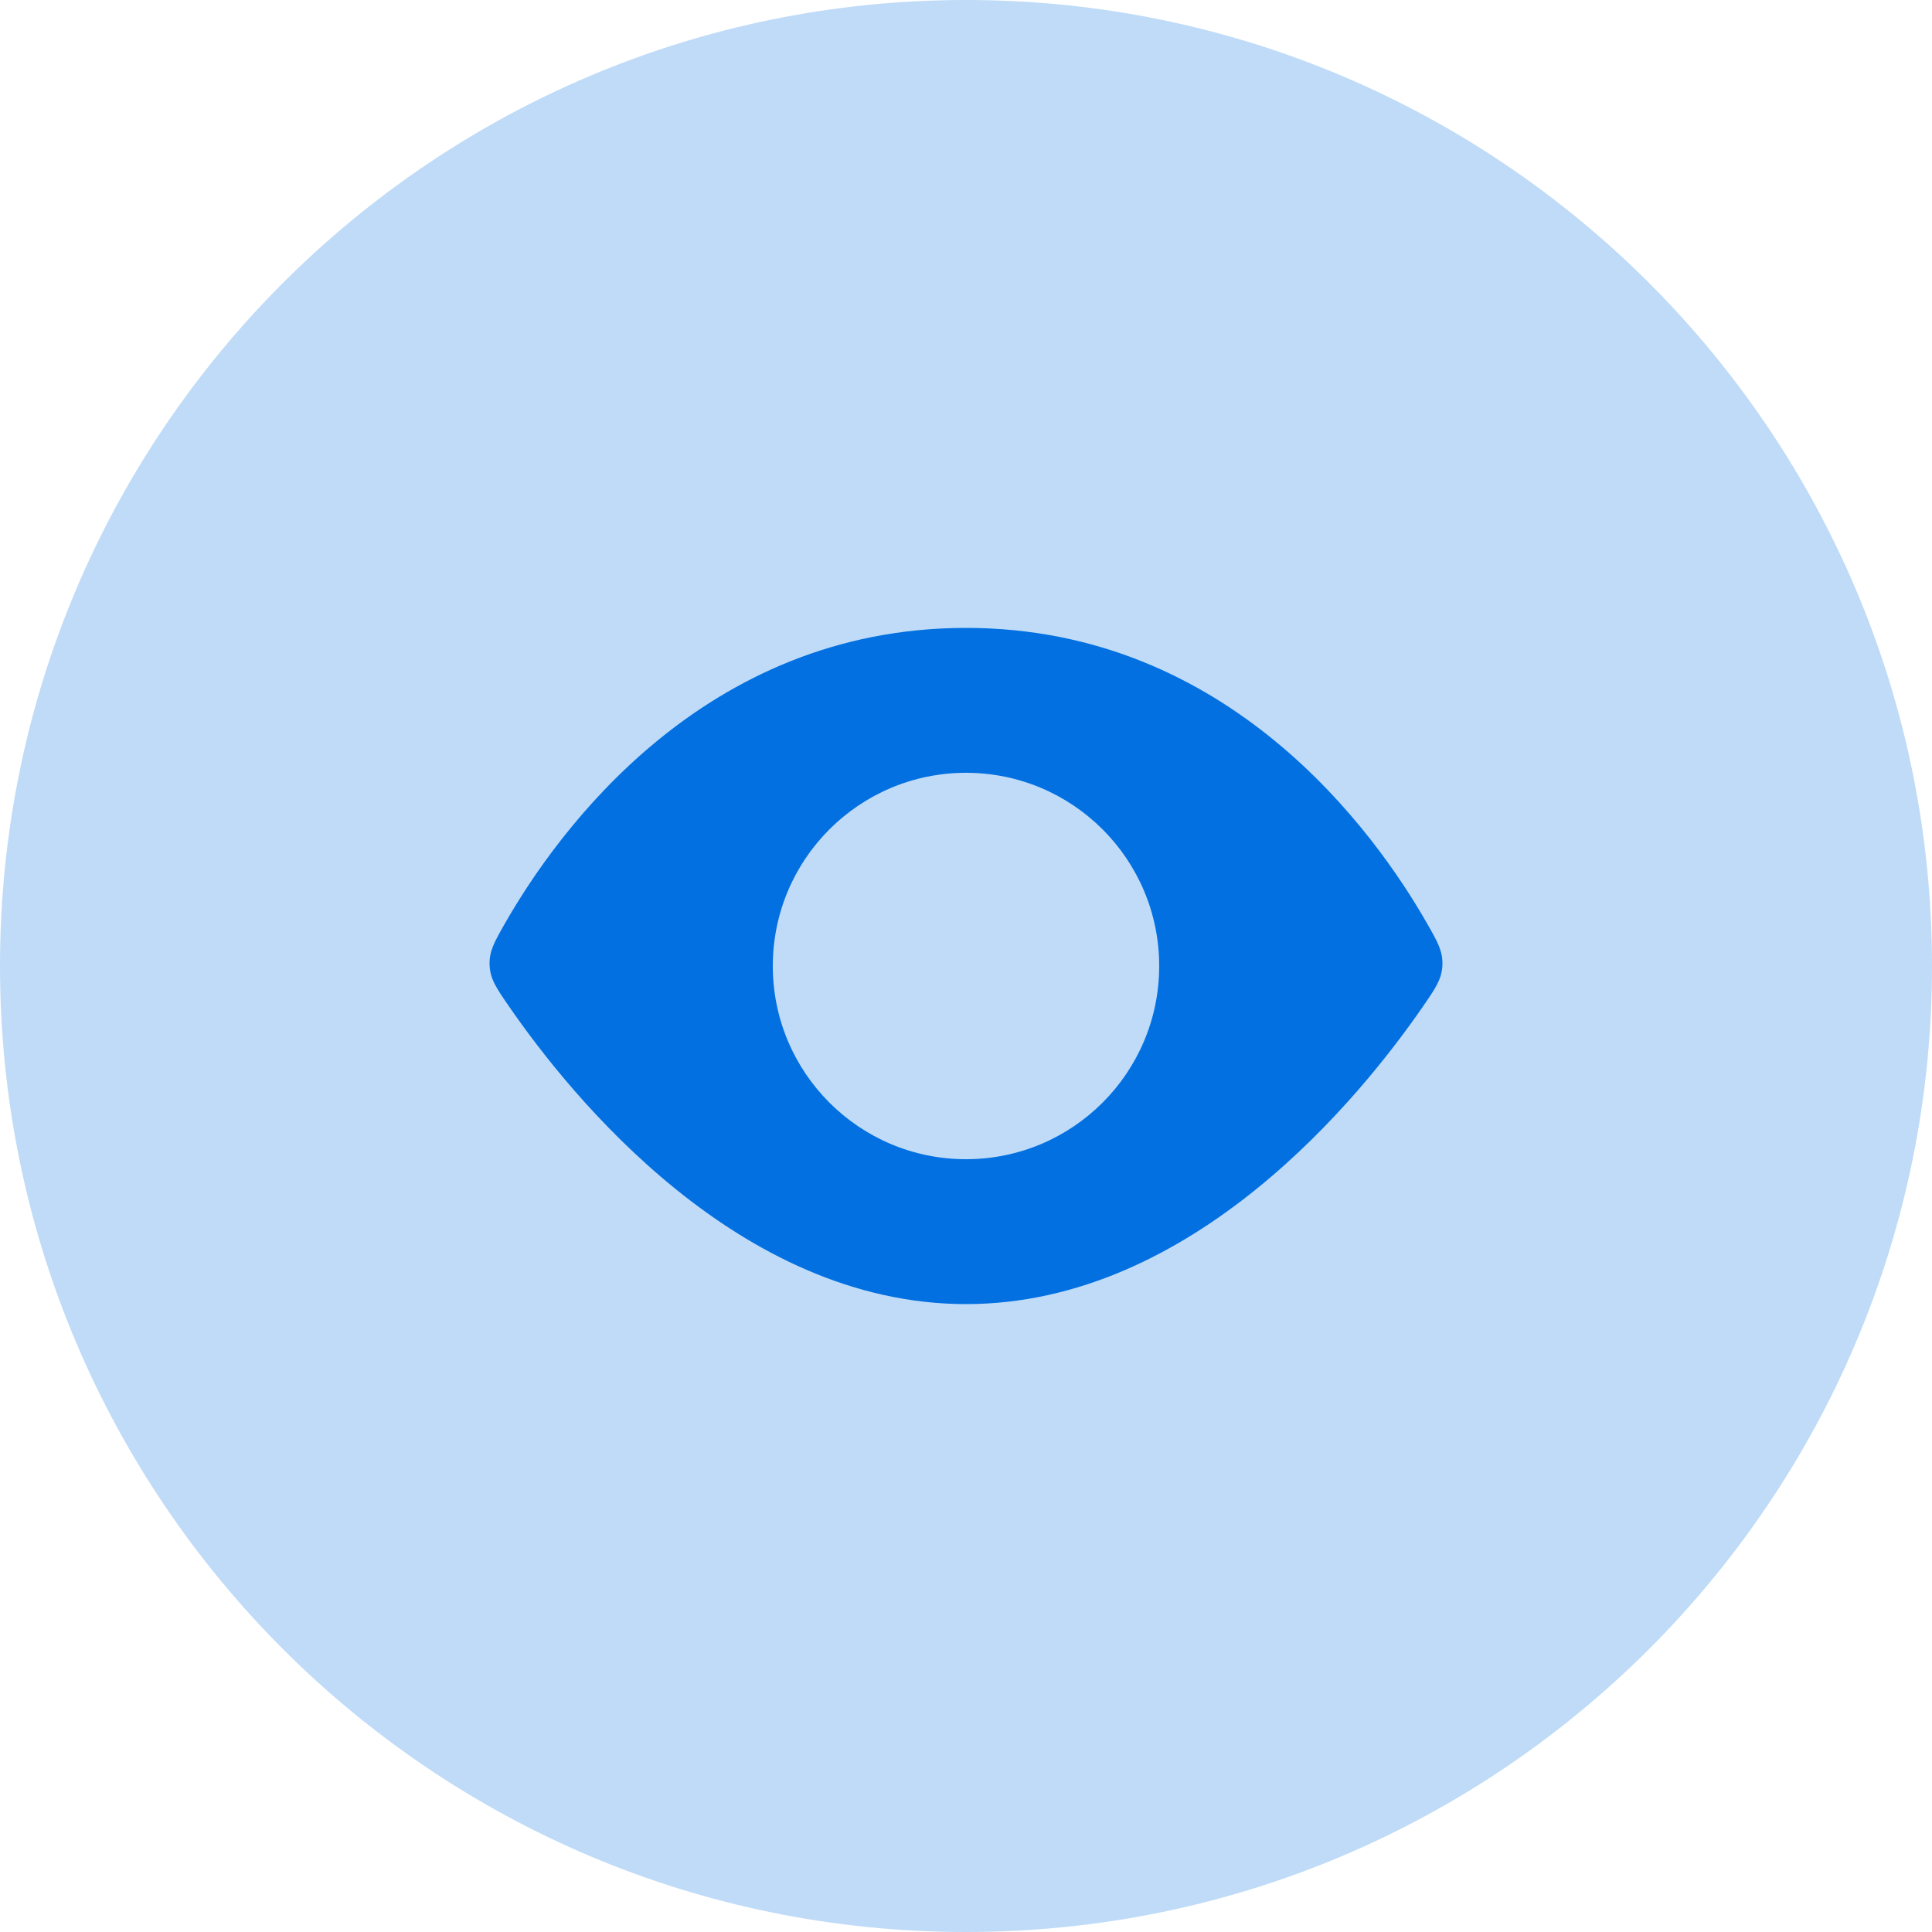
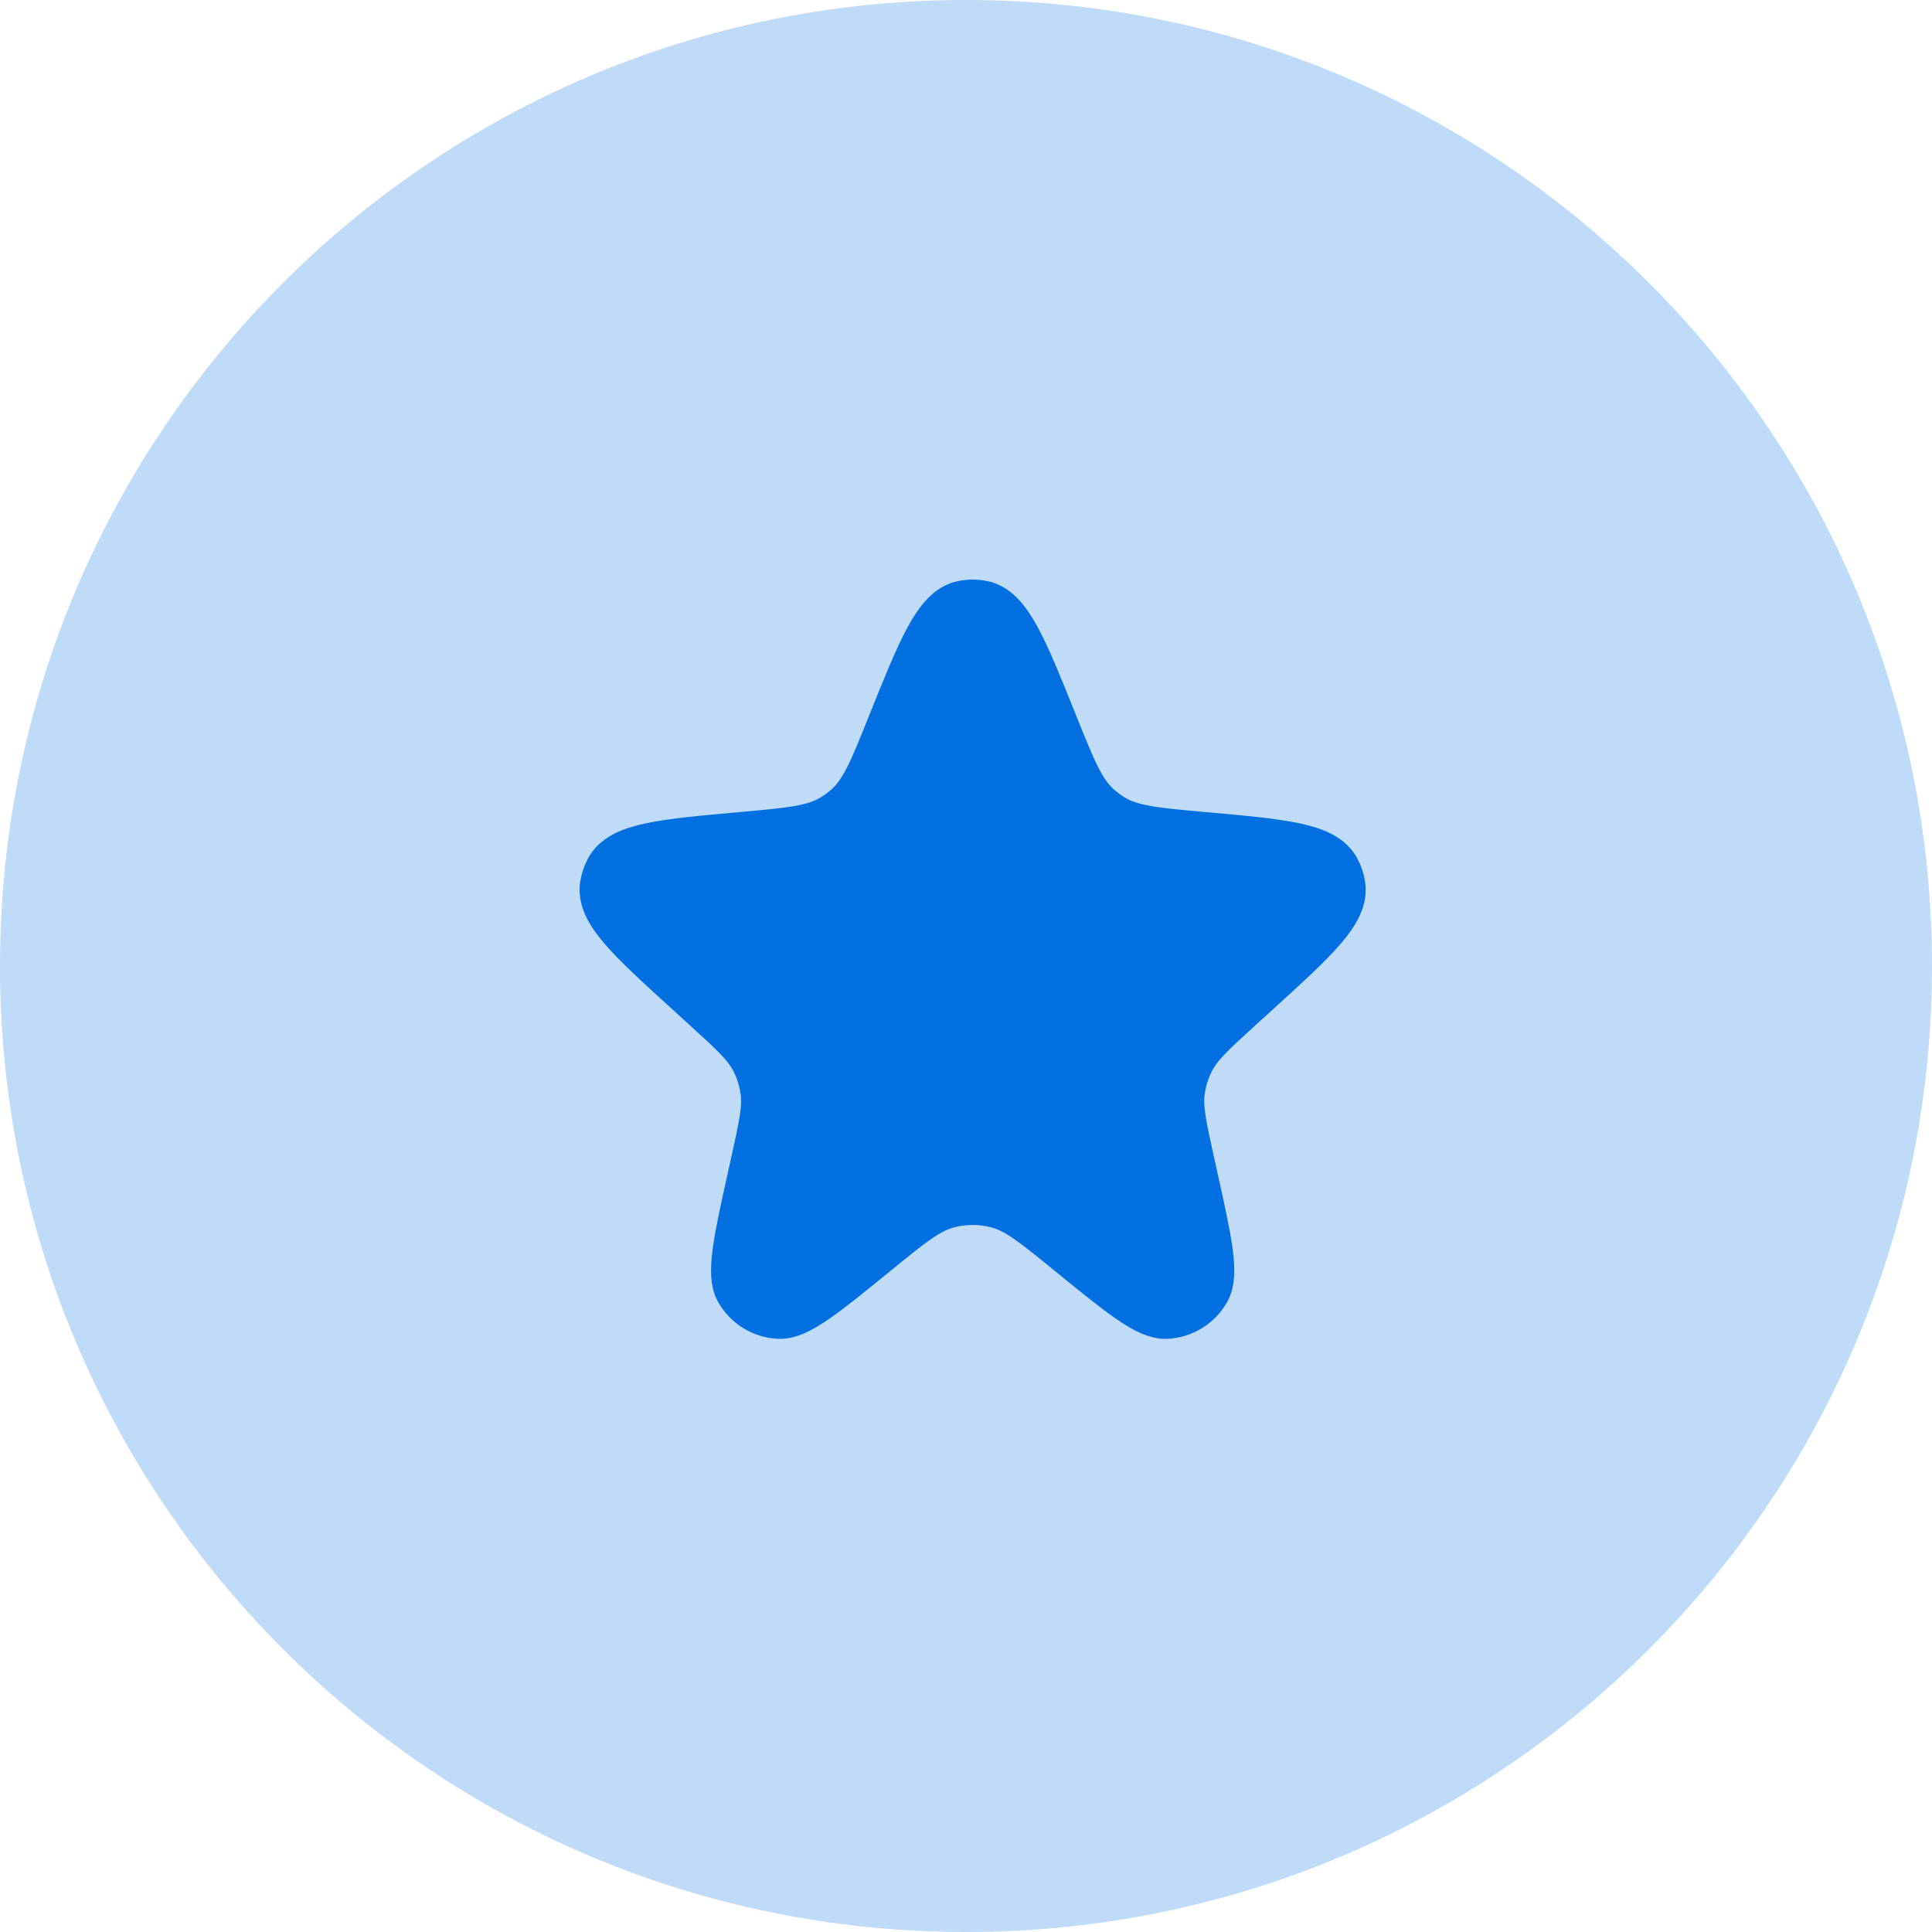
<svg xmlns="http://www.w3.org/2000/svg" width="80" height="80" viewBox="0 0 80 80" fill="none">
-   <path fill-rule="evenodd" clip-rule="evenodd" d="M20.911 38.233C23.062 34.468 29.111 26 40 26C50.889 26 56.938 34.468 59.089 38.233C59.53 39.005 59.751 39.391 59.727 39.967C59.702 40.543 59.443 40.92 58.924 41.672C56.364 45.387 49.412 54 40 54C30.588 54 23.636 45.387 21.076 41.672C20.557 40.92 20.298 40.543 20.273 39.967C20.249 39.391 20.47 39.005 20.911 38.233ZM40 48C44.418 48 48 44.418 48 40C48 35.582 44.418 32 40 32C35.582 32 32 35.582 32 40C32 44.418 35.582 48 40 48Z" fill="#0370E2" />
+   <path d="M36.89 30.068C38.175 26.866 38.817 25.266 39.86 25.044C40.134 24.985 40.417 24.985 40.692 25.044C41.735 25.266 42.377 26.866 43.661 30.068C44.392 31.888 44.757 32.798 45.44 33.418C45.632 33.591 45.84 33.746 46.061 33.88C46.851 34.355 47.836 34.444 49.808 34.62C53.145 34.919 54.814 35.069 55.324 36.02C55.429 36.217 55.501 36.431 55.536 36.651C55.705 37.717 54.478 38.834 52.025 41.066L51.343 41.686C50.196 42.729 49.623 43.251 49.291 43.902C49.092 44.293 48.959 44.714 48.896 45.148C48.792 45.871 48.96 46.628 49.296 48.142L49.416 48.683C50.018 51.398 50.319 52.755 49.943 53.423C49.606 54.022 48.983 54.406 48.296 54.438C47.531 54.475 46.453 53.597 44.297 51.84C42.877 50.682 42.167 50.104 41.378 49.878C40.658 49.671 39.894 49.671 39.173 49.878C38.385 50.104 37.675 50.682 36.254 51.84C34.098 53.597 33.02 54.475 32.255 54.438C31.568 54.406 30.946 54.022 30.608 53.423C30.232 52.755 30.533 51.398 31.136 48.683L31.256 48.142C31.592 46.628 31.76 45.871 31.655 45.148C31.593 44.714 31.459 44.293 31.261 43.902C30.929 43.251 30.355 42.729 29.208 41.686L28.527 41.066C26.073 38.834 24.846 37.717 25.015 36.651C25.05 36.431 25.122 36.217 25.228 36.02C25.737 35.069 27.406 34.919 30.744 34.62C32.715 34.444 33.701 34.355 34.491 33.88C34.712 33.746 34.92 33.591 35.112 33.418C35.795 32.798 36.16 31.888 36.89 30.068Z" fill="#0370E2" stroke="#0370E2" stroke-width="2" />
  <circle cx="40" cy="40" r="40" fill="#0370E2" fill-opacity="0.25" />
</svg>
